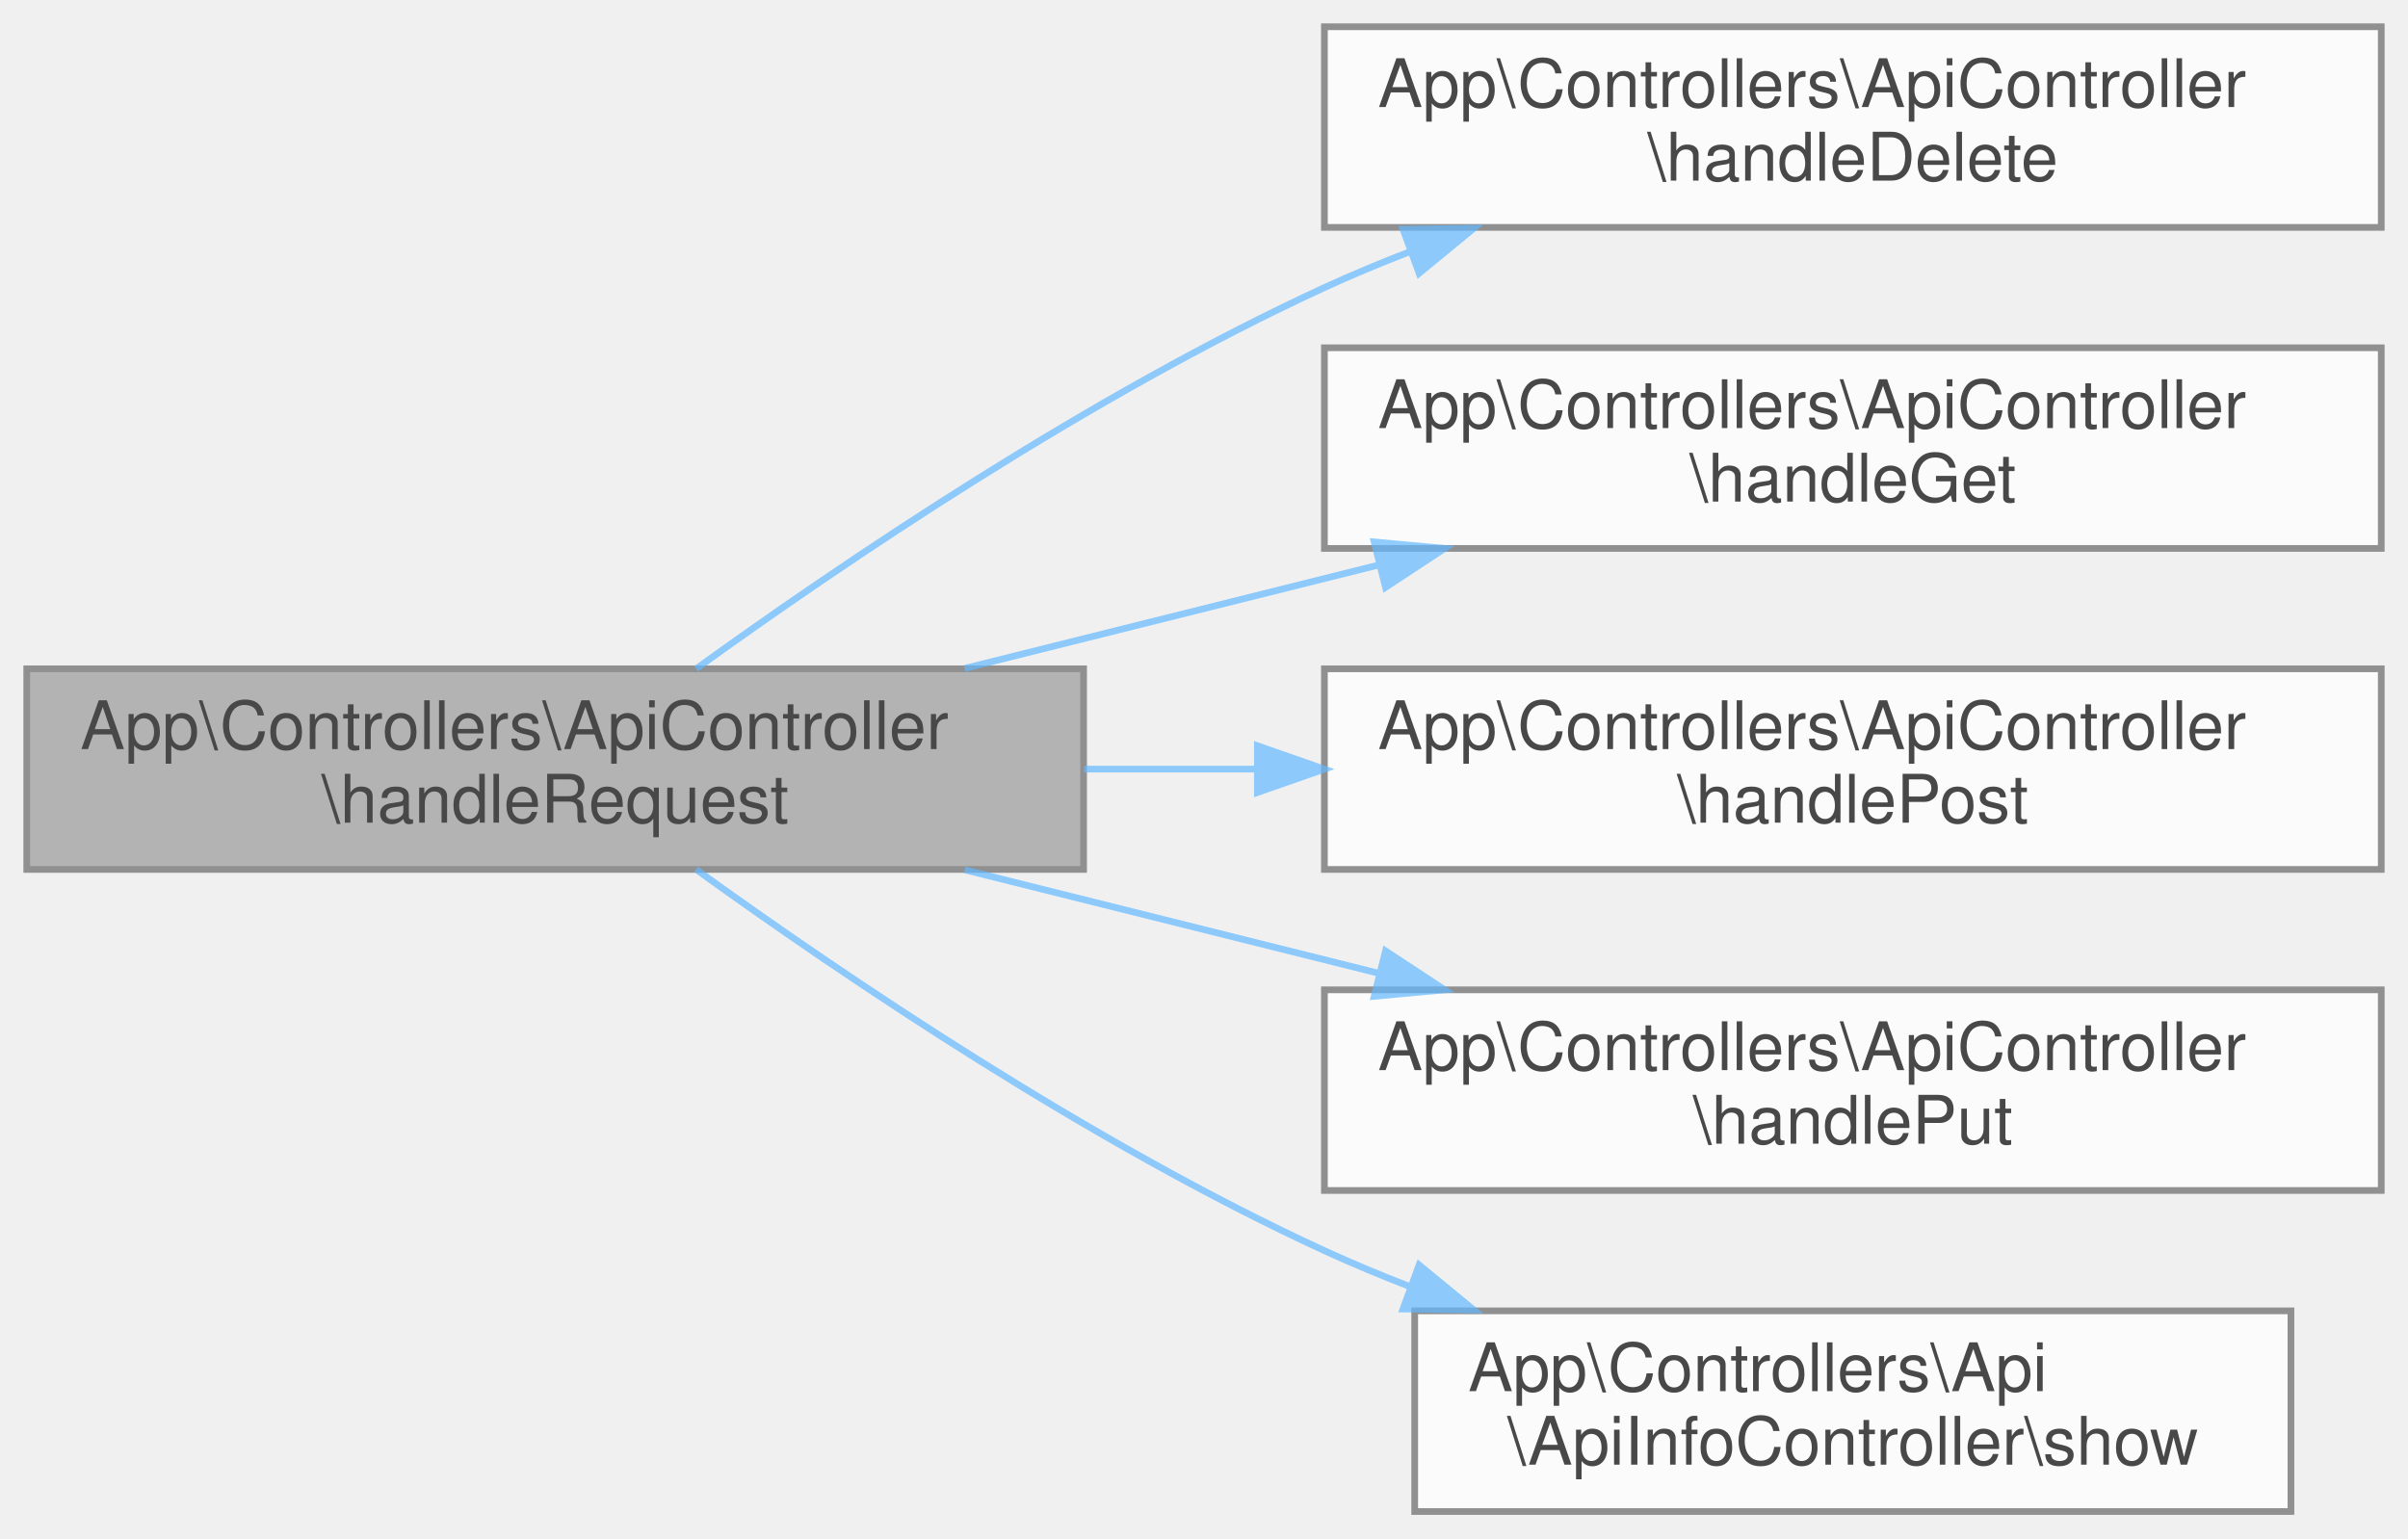
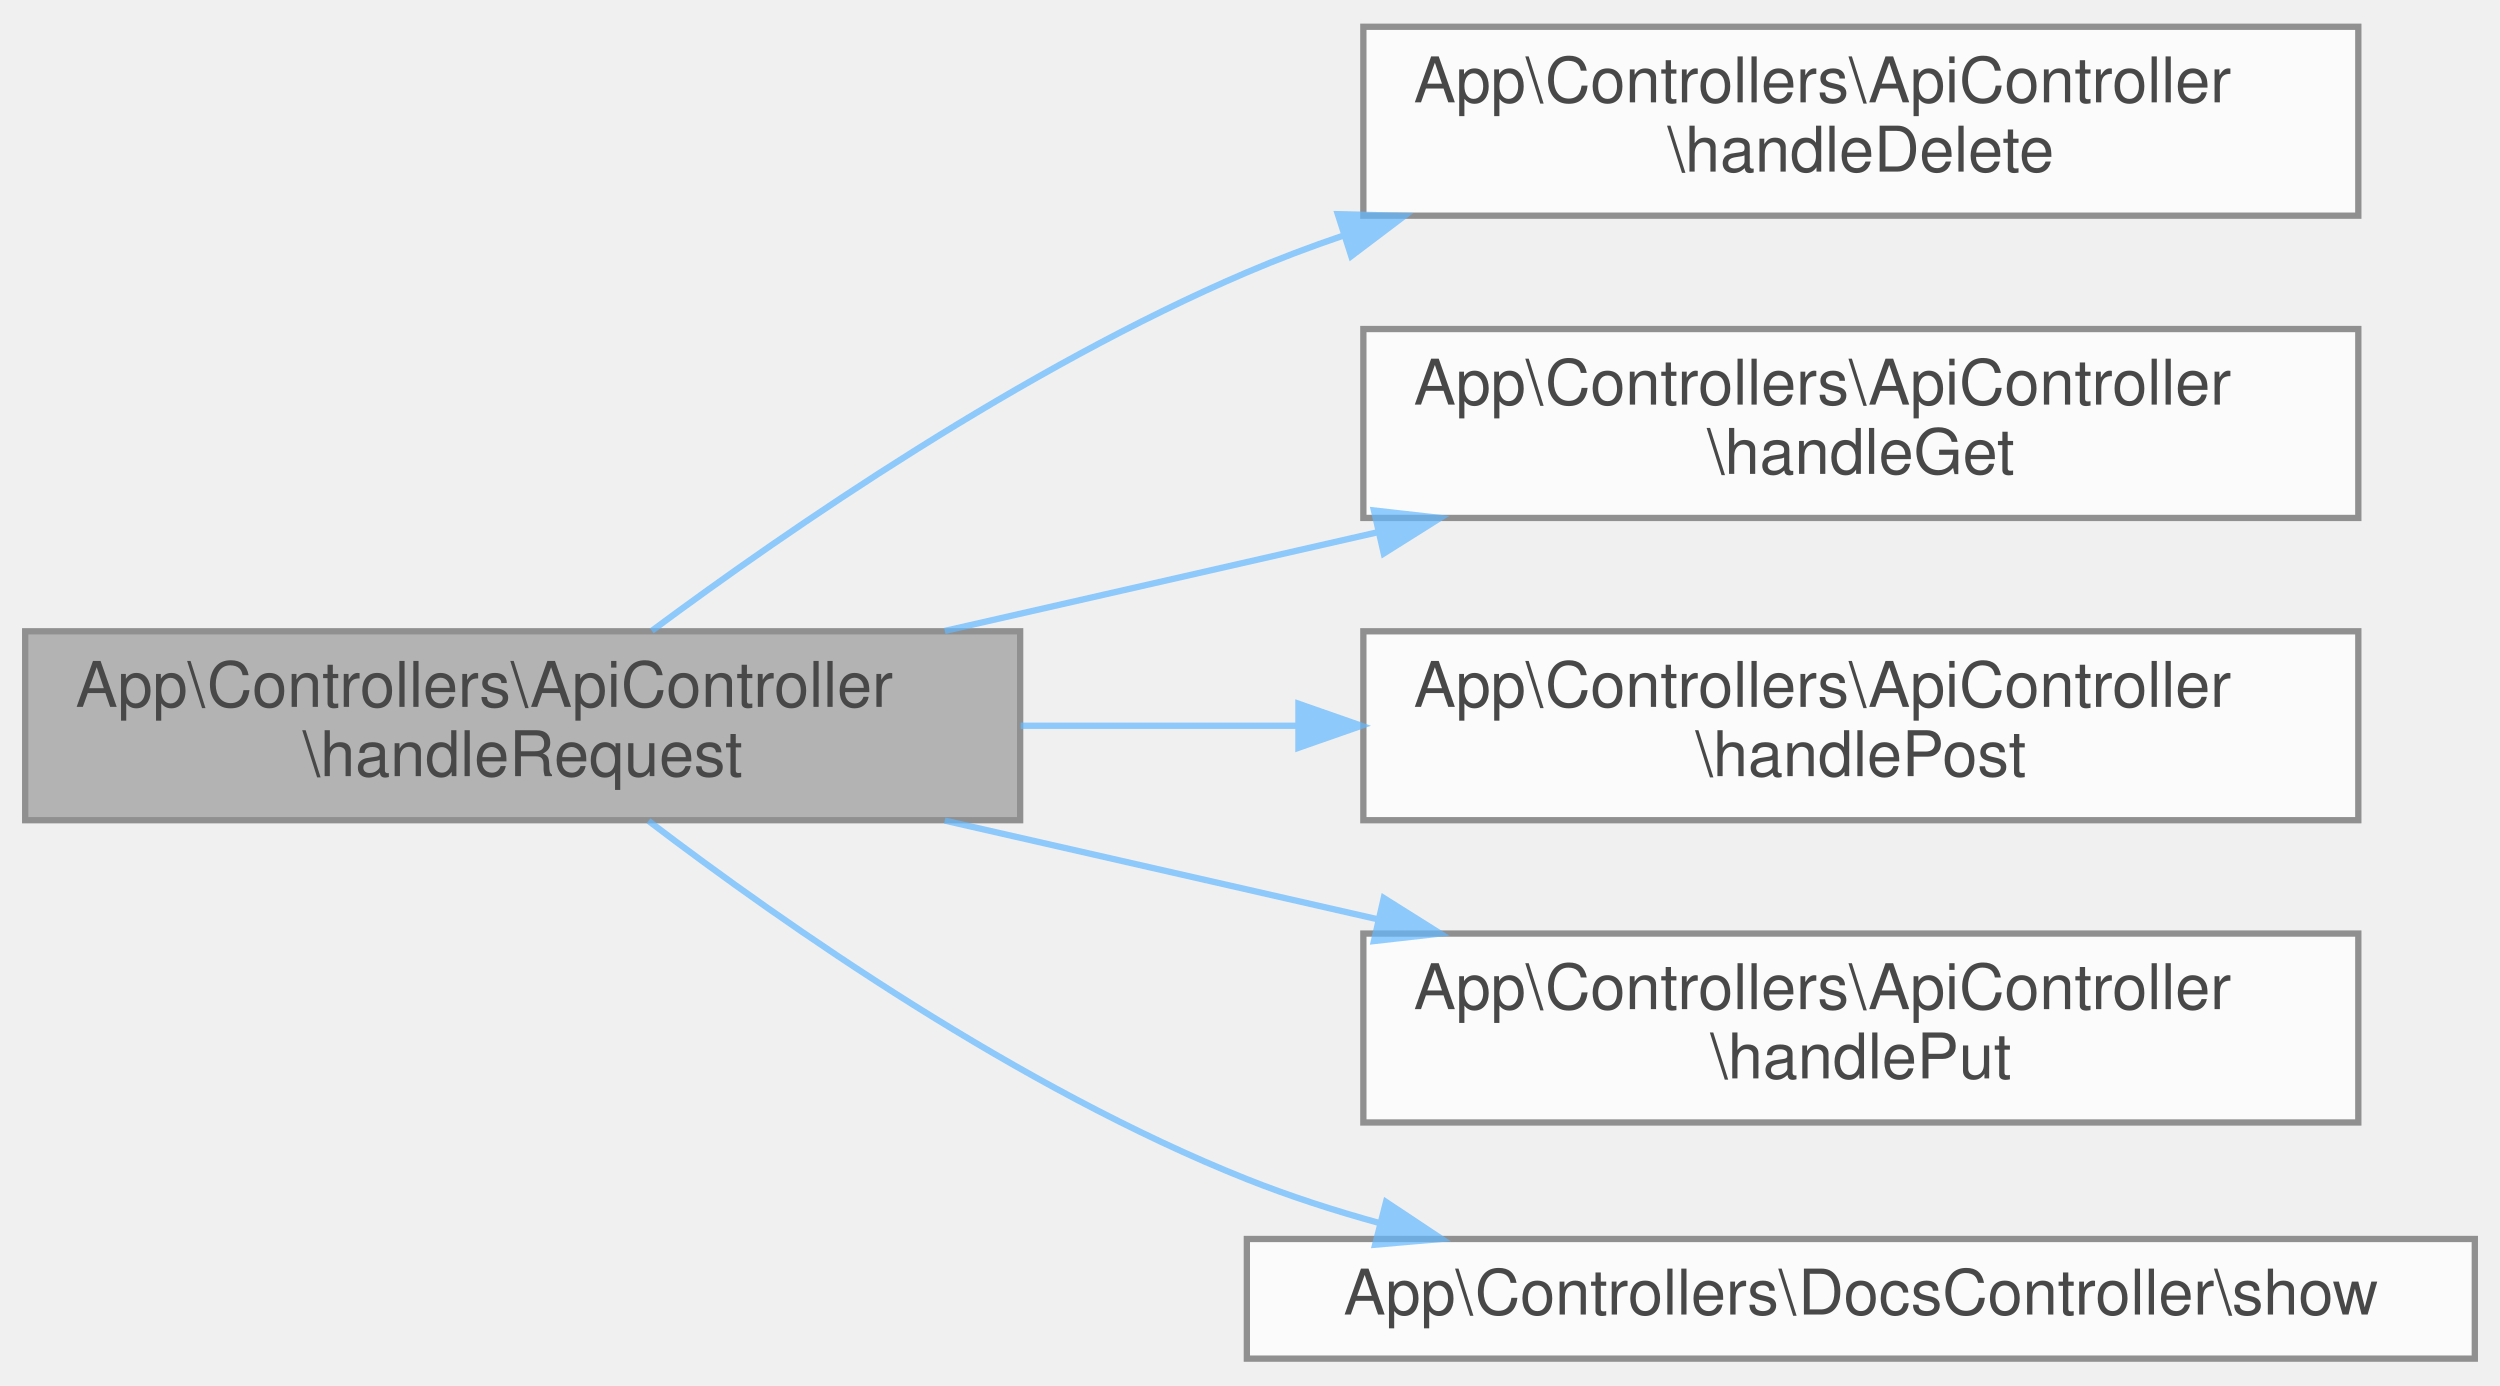
- <svg xmlns="http://www.w3.org/2000/svg" xmlns:xlink="http://www.w3.org/1999/xlink" width="360pt" height="230pt" viewBox="0.00 0.00 360.00 230.00">
+ <svg xmlns="http://www.w3.org/2000/svg" xmlns:xlink="http://www.w3.org/1999/xlink" width="397pt" height="220pt" viewBox="0.00 0.00 397.00 219.50">
  <svg id="main" version="1.1" xml:space="preserve">
    <style type="text/css">
.node, .edge {opacity: 0.7;}
.node.selected, .edge.selected {opacity: 1;}
.edge:hover path { stroke: red; }
.edge:hover polygon { stroke: red; fill: red; }
</style>
    <svg id="graph" class="graph">
-       <g id="graph0" class="graph" transform="scale(1 1) rotate(0) translate(4 226)">
+       <g id="graph0" class="graph" transform="scale(1 1) rotate(0) translate(4 215.5)">
        <g id="Node000001" class="node">
          <g id="a_Node000001">
            <a xlink:title="Manejador de solicitudes HTTP.">
-               <polygon fill="#999999" stroke="#666666" points="158,-126 0,-126 0,-96 158,-96 158,-126" />
-               <text text-anchor="start" x="8" y="-114" font-family="Helvetica,sans-Serif" font-size="10.00">App\Controllers\ApiController</text>
-               <text text-anchor="middle" x="79" y="-103" font-family="Helvetica,sans-Serif" font-size="10.00">\handleRequest</text>
+               <polygon fill="#999999" stroke="#666666" points="158,-115.5 0,-115.5 0,-85.5 158,-85.5 158,-115.5" />
+               <text text-anchor="start" x="8" y="-103.5" font-family="Helvetica,sans-Serif" font-size="10.00">App\Controllers\ApiController</text>
+               <text text-anchor="middle" x="79" y="-92.5" font-family="Helvetica,sans-Serif" font-size="10.00">\handleRequest</text>
            </a>
          </g>
        </g>
        <g id="Node000002" class="node">
          <g id="a_Node000002">
            <a xlink:href="classApp_1_1Controllers_1_1ApiController.html#a42d236c3d92bd345648219584a384e3e" target="_top" xlink:title="Manejador de solicitudes DELETE.">
-               <polygon fill="white" stroke="#666666" points="352,-222 194,-222 194,-192 352,-192 352,-222" />
-               <text text-anchor="start" x="202" y="-210" font-family="Helvetica,sans-Serif" font-size="10.00">App\Controllers\ApiController</text>
-               <text text-anchor="middle" x="273" y="-199" font-family="Helvetica,sans-Serif" font-size="10.00">\handleDelete</text>
+               <polygon fill="white" stroke="#666666" points="370.5,-211.5 212.5,-211.5 212.5,-181.5 370.5,-181.5 370.5,-211.5" />
+               <text text-anchor="start" x="220.5" y="-199.5" font-family="Helvetica,sans-Serif" font-size="10.00">App\Controllers\ApiController</text>
+               <text text-anchor="middle" x="291.5" y="-188.5" font-family="Helvetica,sans-Serif" font-size="10.00">\handleDelete</text>
            </a>
          </g>
        </g>
        <g id="edge1_Node000001_Node000002" class="edge">
          <g id="a_edge1_Node000001_Node000002">
            <a xlink:title=" ">
-               <path fill="none" stroke="#63b8ff" d="M100.07,-126C122.14,-141.93 159.12,-166.96 194,-183 198.09,-184.88 202.37,-186.67 206.73,-188.35" />
-               <polygon fill="#63b8ff" stroke="#63b8ff" points="205.75,-191.72 216.35,-191.87 208.16,-185.14 205.75,-191.72" />
+               <path fill="none" stroke="#63b8ff" d="M99.51,-115.58C121.39,-131.81 158.48,-157.33 194,-172.5 198.96,-174.62 204.15,-176.58 209.44,-178.38" />
+               <polygon fill="#63b8ff" stroke="#63b8ff" points="208.44,-181.74 219.03,-181.47 210.58,-175.08 208.44,-181.74" />
            </a>
          </g>
        </g>
        <g id="Node000003" class="node">
          <g id="a_Node000003">
            <a xlink:href="classApp_1_1Controllers_1_1ApiController.html#ada189fa85b1c852d7deb9f5d59f16109" target="_top" xlink:title="Manejador de solicitudes GET.">
-               <polygon fill="white" stroke="#666666" points="352,-174 194,-174 194,-144 352,-144 352,-174" />
-               <text text-anchor="start" x="202" y="-162" font-family="Helvetica,sans-Serif" font-size="10.00">App\Controllers\ApiController</text>
-               <text text-anchor="middle" x="273" y="-151" font-family="Helvetica,sans-Serif" font-size="10.00">\handleGet</text>
+               <polygon fill="white" stroke="#666666" points="370.5,-163.5 212.5,-163.5 212.5,-133.5 370.5,-133.5 370.5,-163.5" />
+               <text text-anchor="start" x="220.5" y="-151.5" font-family="Helvetica,sans-Serif" font-size="10.00">App\Controllers\ApiController</text>
+               <text text-anchor="middle" x="291.5" y="-140.5" font-family="Helvetica,sans-Serif" font-size="10.00">\handleGet</text>
            </a>
          </g>
        </g>
        <g id="edge2_Node000001_Node000003" class="edge">
          <g id="a_edge2_Node000001_Node000003">
            <a xlink:title=" ">
-               <path fill="none" stroke="#63b8ff" d="M140.22,-126.06C159.88,-130.97 181.87,-136.47 202.18,-141.54" />
-               <polygon fill="#63b8ff" stroke="#63b8ff" points="201.44,-144.97 211.99,-144 203.14,-138.18 201.44,-144.97" />
+               <path fill="none" stroke="#63b8ff" d="M146.03,-115.56C167.87,-120.54 192.35,-126.12 214.86,-131.25" />
+               <polygon fill="#63b8ff" stroke="#63b8ff" points="214.18,-134.69 224.71,-133.5 215.74,-127.86 214.18,-134.69" />
            </a>
          </g>
        </g>
        <g id="Node000004" class="node">
          <g id="a_Node000004">
            <a xlink:href="classApp_1_1Controllers_1_1ApiController.html#a8cd77387760dd2cc99af170a4edde2e7" target="_top" xlink:title="Manejador de solicitudes POST.">
-               <polygon fill="white" stroke="#666666" points="352,-126 194,-126 194,-96 352,-96 352,-126" />
-               <text text-anchor="start" x="202" y="-114" font-family="Helvetica,sans-Serif" font-size="10.00">App\Controllers\ApiController</text>
-               <text text-anchor="middle" x="273" y="-103" font-family="Helvetica,sans-Serif" font-size="10.00">\handlePost</text>
+               <polygon fill="white" stroke="#666666" points="370.5,-115.5 212.5,-115.5 212.5,-85.5 370.5,-85.5 370.5,-115.5" />
+               <text text-anchor="start" x="220.5" y="-103.5" font-family="Helvetica,sans-Serif" font-size="10.00">App\Controllers\ApiController</text>
+               <text text-anchor="middle" x="291.5" y="-92.5" font-family="Helvetica,sans-Serif" font-size="10.00">\handlePost</text>
            </a>
          </g>
        </g>
        <g id="edge3_Node000001_Node000004" class="edge">
          <g id="a_edge3_Node000001_Node000004">
            <a xlink:title=" ">
-               <path fill="none" stroke="#63b8ff" d="M158.09,-111C166.6,-111 175.3,-111 183.92,-111" />
-               <polygon fill="#63b8ff" stroke="#63b8ff" points="183.98,-114.5 193.98,-111 183.98,-107.5 183.98,-114.5" />
+               <path fill="none" stroke="#63b8ff" d="M158.08,-100.5C172.44,-100.5 187.52,-100.5 202.15,-100.5" />
+               <polygon fill="#63b8ff" stroke="#63b8ff" points="202.19,-104 212.19,-100.5 202.19,-97 202.19,-104" />
            </a>
          </g>
        </g>
        <g id="Node000005" class="node">
          <g id="a_Node000005">
            <a xlink:href="classApp_1_1Controllers_1_1ApiController.html#a44716cc151011ed147d461835bdd8c17" target="_top" xlink:title="Manejador de solicitudes PUT.">
-               <polygon fill="white" stroke="#666666" points="352,-78 194,-78 194,-48 352,-48 352,-78" />
-               <text text-anchor="start" x="202" y="-66" font-family="Helvetica,sans-Serif" font-size="10.00">App\Controllers\ApiController</text>
-               <text text-anchor="middle" x="273" y="-55" font-family="Helvetica,sans-Serif" font-size="10.00">\handlePut</text>
+               <polygon fill="white" stroke="#666666" points="370.5,-67.5 212.5,-67.5 212.5,-37.5 370.5,-37.5 370.5,-67.5" />
+               <text text-anchor="start" x="220.5" y="-55.5" font-family="Helvetica,sans-Serif" font-size="10.00">App\Controllers\ApiController</text>
+               <text text-anchor="middle" x="291.5" y="-44.5" font-family="Helvetica,sans-Serif" font-size="10.00">\handlePut</text>
            </a>
          </g>
        </g>
        <g id="edge4_Node000001_Node000005" class="edge">
          <g id="a_edge4_Node000001_Node000005">
            <a xlink:title=" ">
-               <path fill="none" stroke="#63b8ff" d="M140.22,-95.94C159.88,-91.03 181.87,-85.53 202.18,-80.46" />
-               <polygon fill="#63b8ff" stroke="#63b8ff" points="203.14,-83.82 211.99,-78 201.44,-77.03 203.14,-83.82" />
+               <path fill="none" stroke="#63b8ff" d="M146.03,-85.44C167.87,-80.46 192.35,-74.88 214.86,-69.75" />
+               <polygon fill="#63b8ff" stroke="#63b8ff" points="215.74,-73.14 224.71,-67.5 214.18,-66.31 215.74,-73.14" />
            </a>
          </g>
        </g>
        <g id="Node000006" class="node">
          <g id="a_Node000006">
-             <a xlink:href="classApp_1_1Controllers_1_1Api_1_1ApiInfoController.html#a6f0396bbb1893cc0976fb804a48faa59" target="_top" xlink:title="Muestra la documentación general de la API.">
-               <polygon fill="white" stroke="#666666" points="338.5,-30 207.5,-30 207.5,0 338.5,0 338.5,-30" />
-               <text text-anchor="start" x="215.5" y="-18" font-family="Helvetica,sans-Serif" font-size="10.00">App\Controllers\Api</text>
-               <text text-anchor="middle" x="273" y="-7" font-family="Helvetica,sans-Serif" font-size="10.00">\ApiInfoController\show</text>
+             <a xlink:href="classApp_1_1Controllers_1_1DocsController.html#a26c7d871df293aeea872304083487788" target="_top" xlink:title="Muestra la documentación general de la API en formato JSON.">
+               <polygon fill="white" stroke="#666666" points="389,-19 194,-19 194,0 389,0 389,-19" />
+               <text text-anchor="middle" x="291.5" y="-7" font-family="Helvetica,sans-Serif" font-size="10.00">App\Controllers\DocsController\show</text>
            </a>
          </g>
        </g>
        <g id="edge5_Node000001_Node000006" class="edge">
          <g id="a_edge5_Node000001_Node000006">
            <a xlink:title=" ">
-               <path fill="none" stroke="#63b8ff" d="M100.07,-96C122.14,-80.07 159.12,-55.04 194,-39 198.09,-37.12 202.37,-35.33 206.73,-33.65" />
-               <polygon fill="#63b8ff" stroke="#63b8ff" points="208.16,-36.86 216.35,-30.13 205.75,-30.28 208.16,-36.86" />
+               <path fill="none" stroke="#63b8ff" d="M98.98,-85.39C120.68,-68.88 157.9,-42.87 194,-28.5 200.71,-25.83 207.83,-23.52 215.05,-21.53" />
+               <polygon fill="#63b8ff" stroke="#63b8ff" points="216.1,-24.88 224.93,-19.01 214.37,-18.09 216.1,-24.88" />
            </a>
          </g>
        </g>
      </g>
    </svg>
  </svg>
  <style type="text/css">

[data-mouse-over-selected='false'] { opacity: 0.7; }
[data-mouse-over-selected='true']  { opacity: 1.0; }

</style>
</svg>
